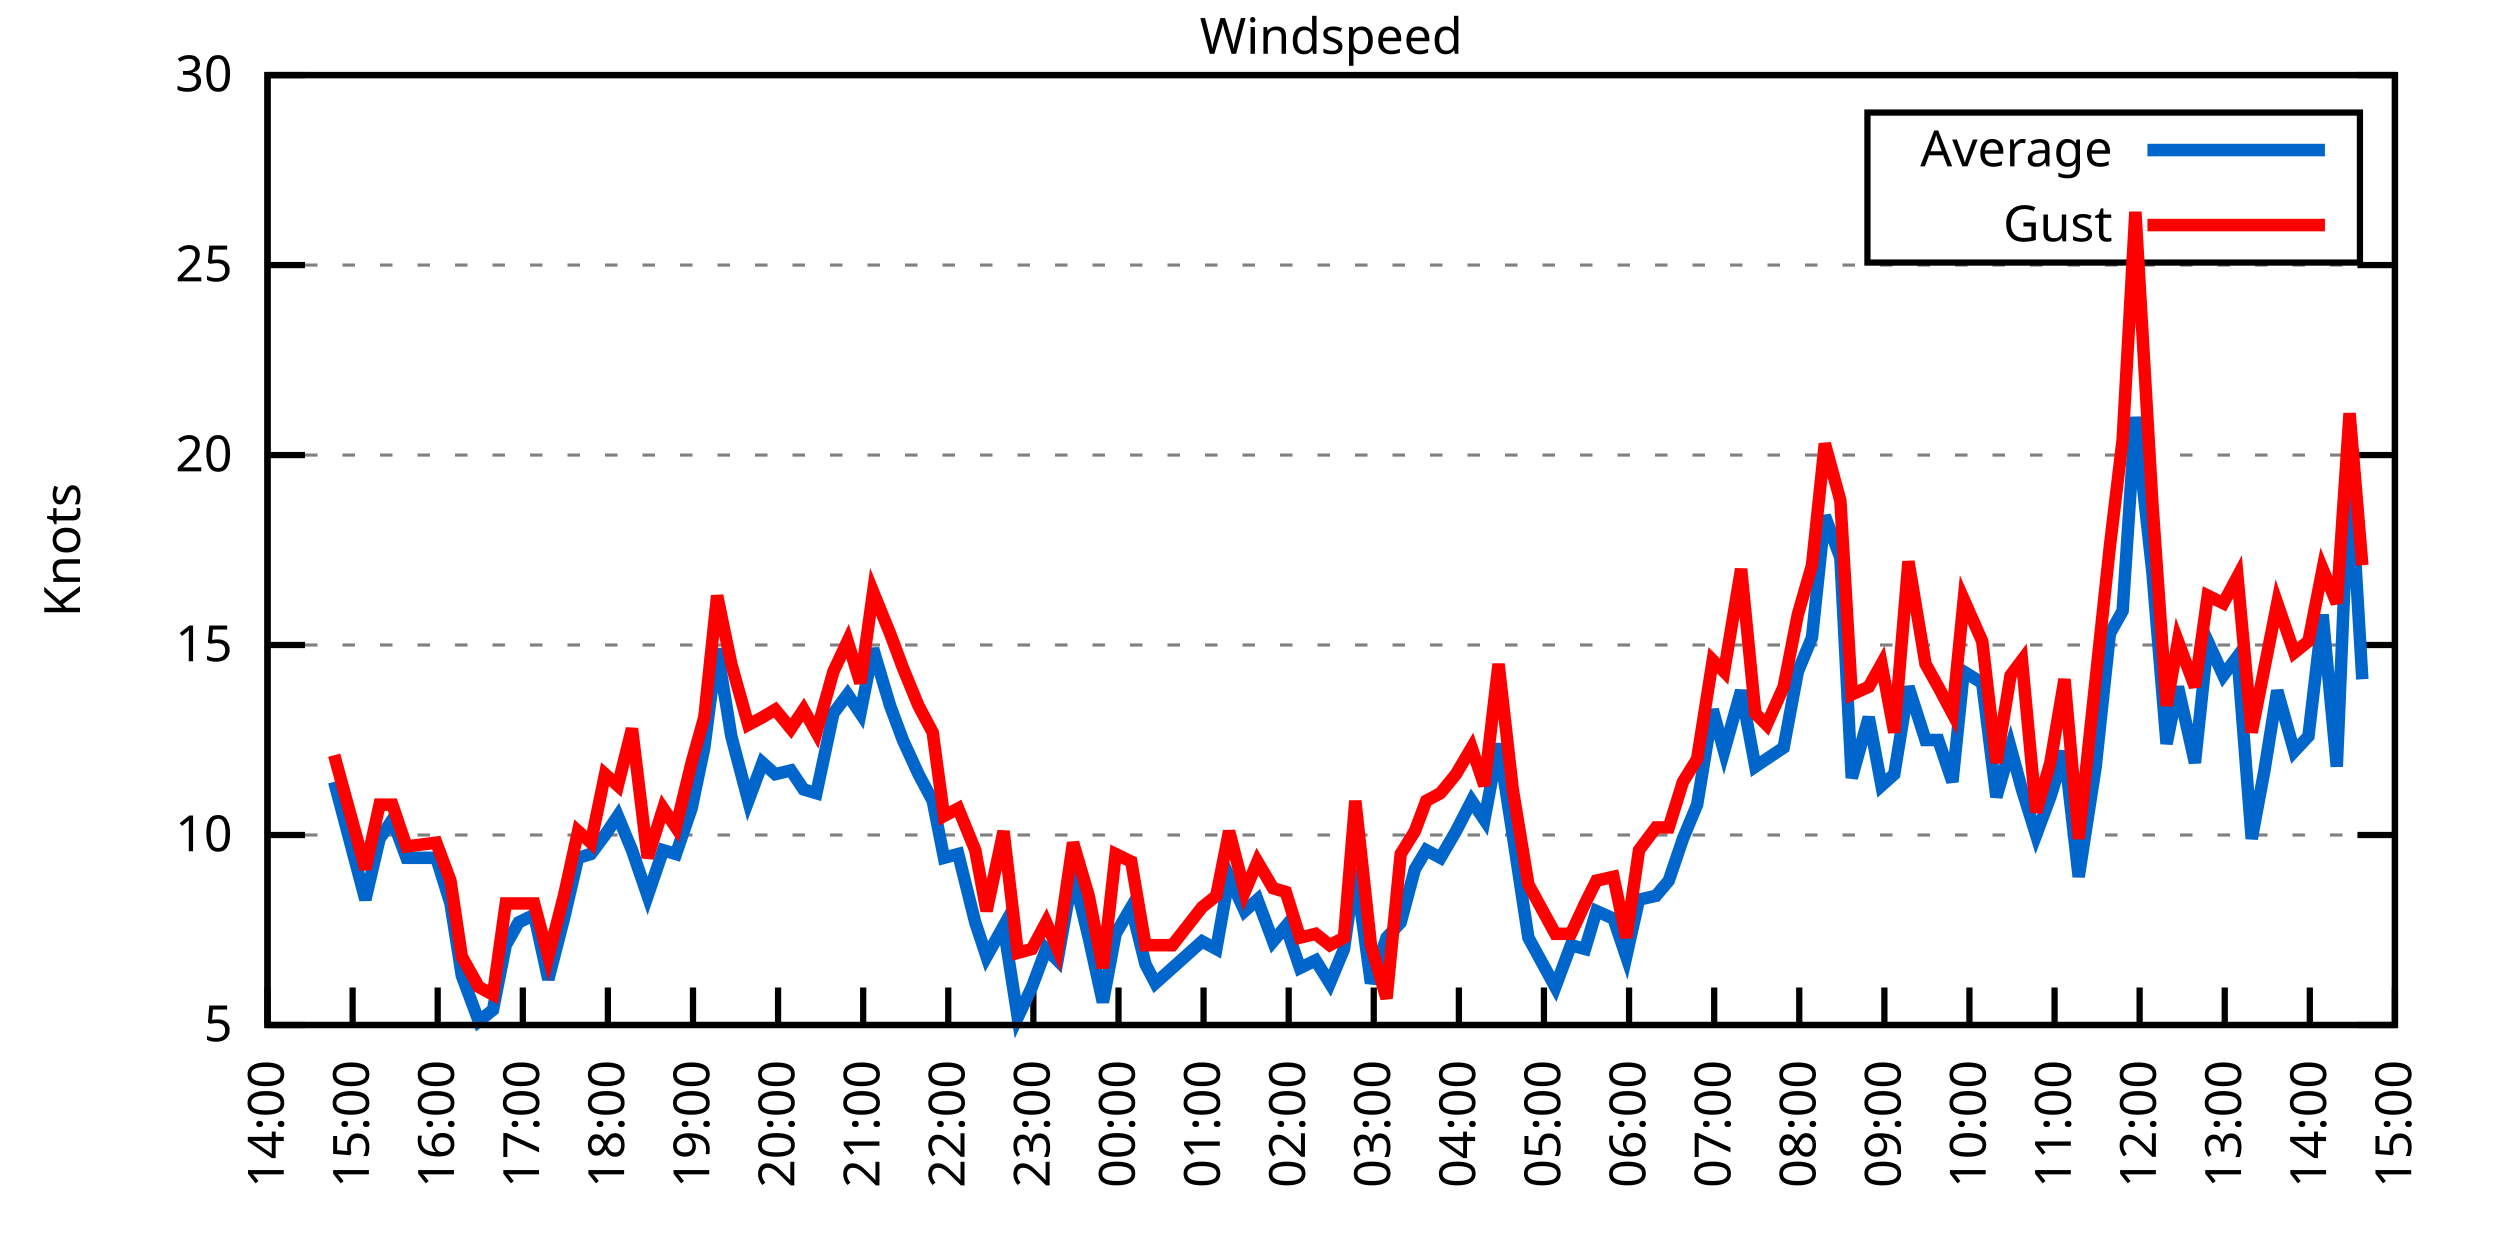
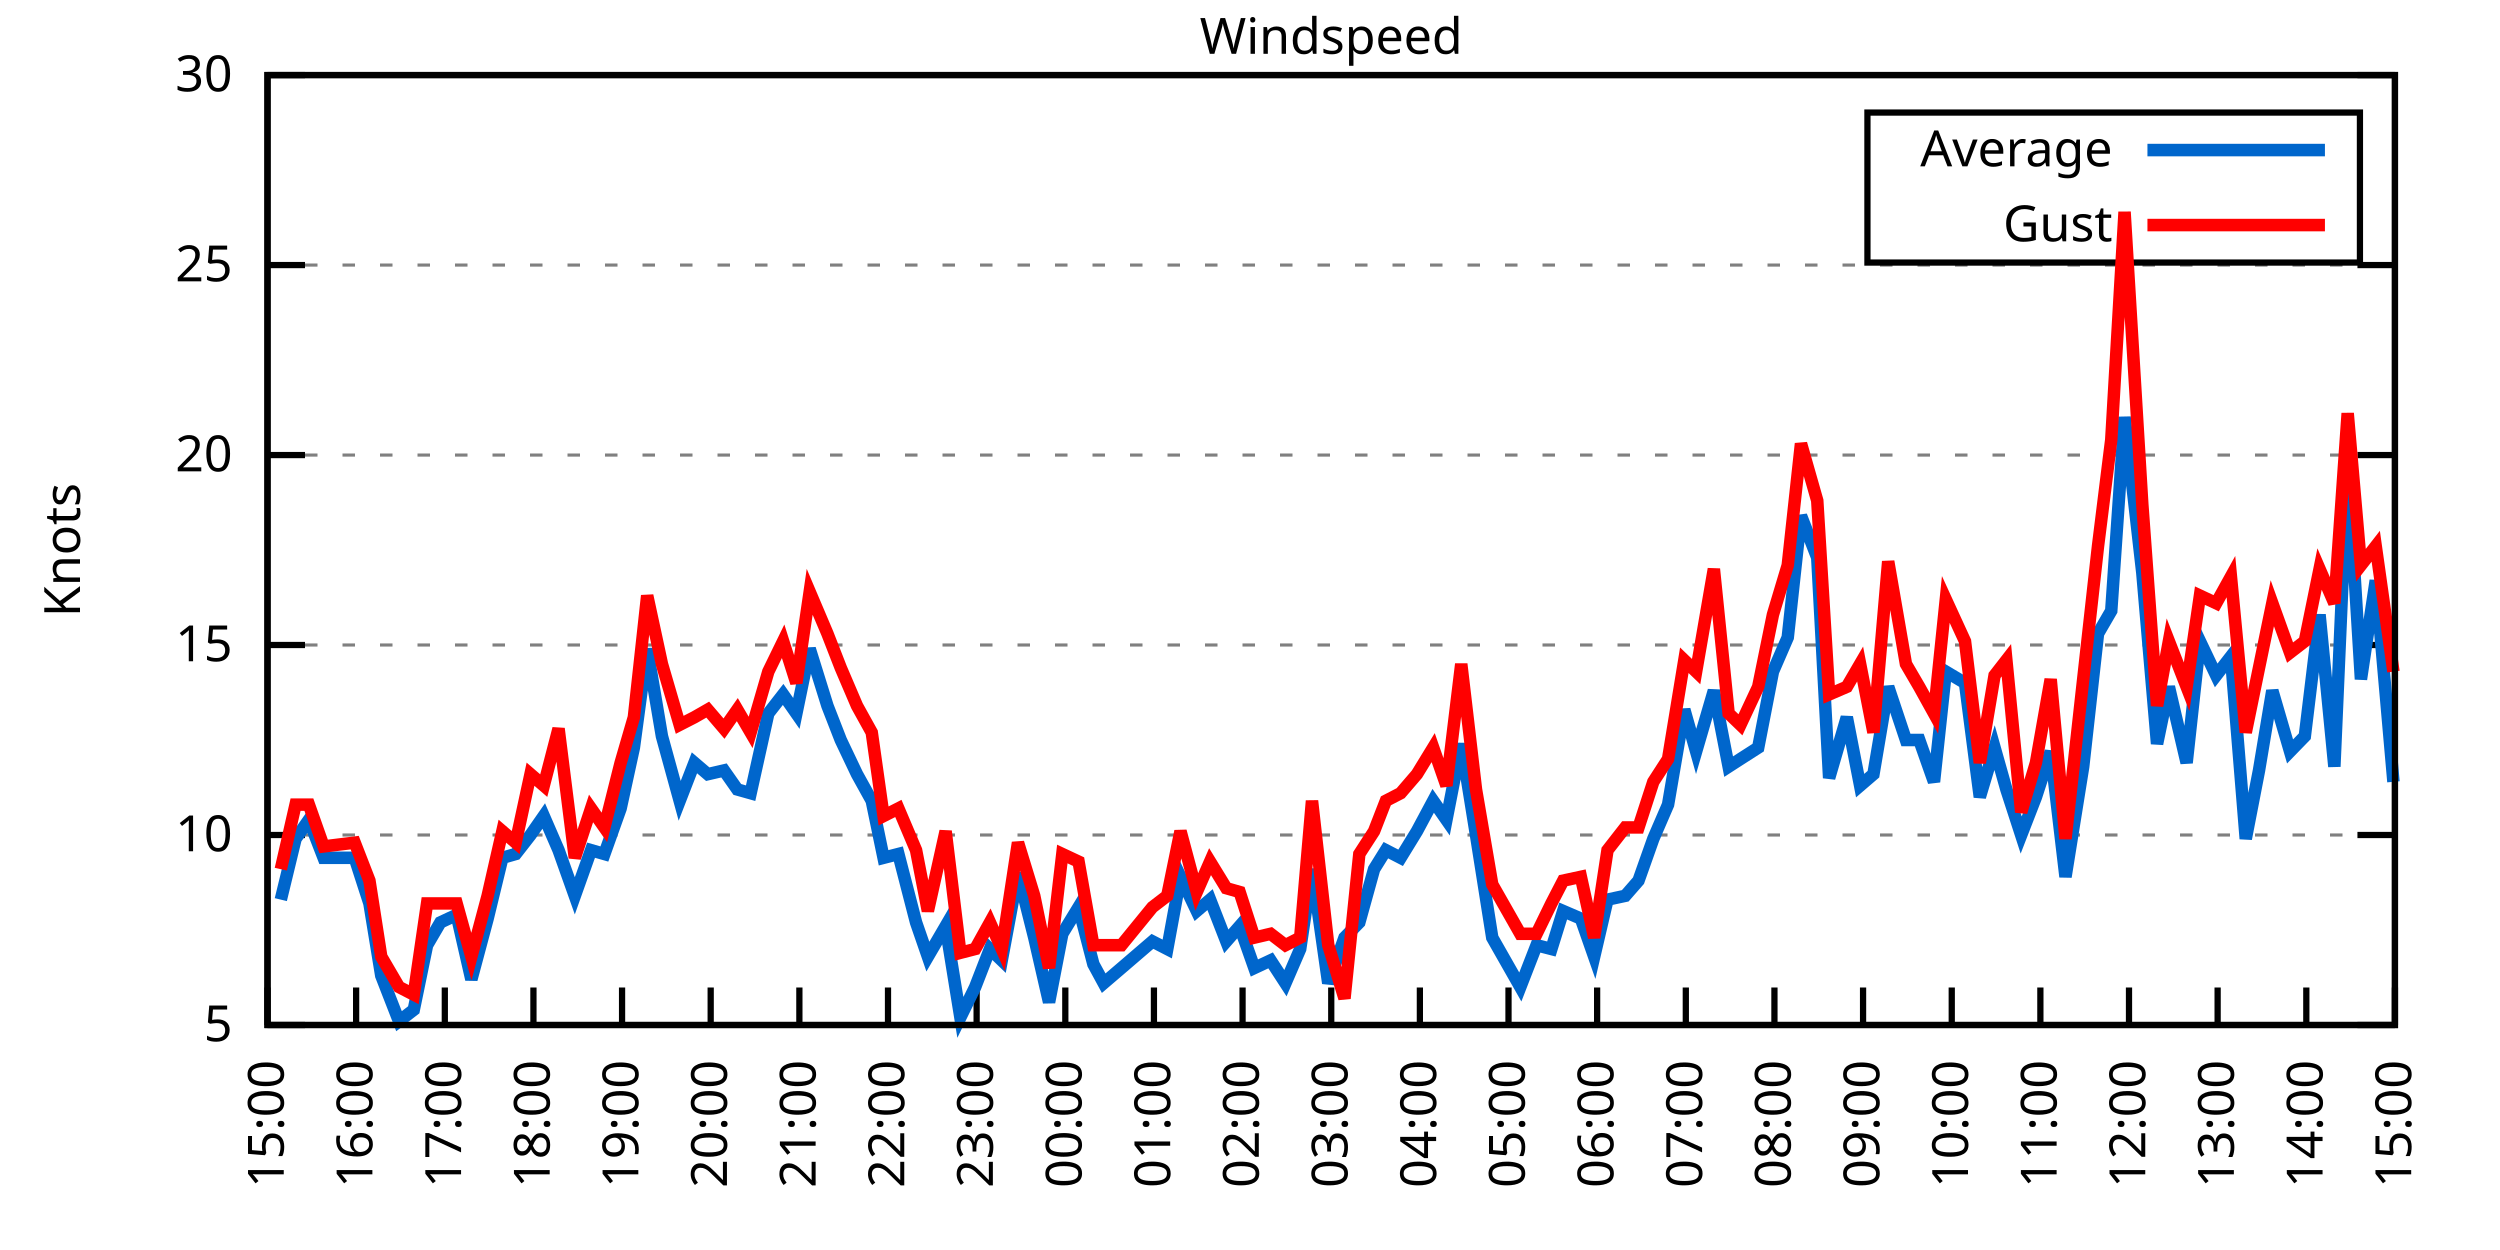
<svg xmlns="http://www.w3.org/2000/svg" xmlns:xlink="http://www.w3.org/1999/xlink" width="400" height="200" viewBox="0 0 400 200">
  <g id="gnuplot_canvas">
    <rect x="0" y="0" width="400" height="200" fill="none" />
    <defs>
      <circle id="gpDot" r="0.5" stroke-width="0.5" stroke="currentColor" />
      <path id="gpPt0" stroke-width="0.333" stroke="currentColor" d="M-1,0 h2 M0,-1 v2" />
      <path id="gpPt1" stroke-width="0.333" stroke="currentColor" d="M-1,-1 L1,1 M1,-1 L-1,1" />
      <path id="gpPt2" stroke-width="0.333" stroke="currentColor" d="M-1,0 L1,0 M0,-1 L0,1 M-1,-1 L1,1 M-1,1 L1,-1" />
      <rect id="gpPt3" stroke-width="0.333" stroke="currentColor" x="-1" y="-1" width="2" height="2" />
      <rect id="gpPt4" stroke-width="0.333" stroke="currentColor" fill="currentColor" x="-1" y="-1" width="2" height="2" />
      <circle id="gpPt5" stroke-width="0.333" stroke="currentColor" cx="0" cy="0" r="1" />
      <use xlink:href="#gpPt5" id="gpPt6" fill="currentColor" stroke="none" />
      <path id="gpPt7" stroke-width="0.333" stroke="currentColor" d="M0,-1.33 L-1.33,0.67 L1.33,0.67 z" />
      <use xlink:href="#gpPt7" id="gpPt8" fill="currentColor" stroke="none" />
      <use xlink:href="#gpPt7" id="gpPt9" stroke="currentColor" transform="rotate(180)" />
      <use xlink:href="#gpPt9" id="gpPt10" fill="currentColor" stroke="none" />
      <use xlink:href="#gpPt3" id="gpPt11" stroke="currentColor" transform="rotate(45)" />
      <use xlink:href="#gpPt11" id="gpPt12" fill="currentColor" stroke="none" />
      <path id="gpPt13" stroke-width="0.333" stroke="currentColor" d="M0,1.330 L1.265,0.411 L0.782,-1.067 L-0.782,-1.076 L-1.265,0.411 z" />
      <use xlink:href="#gpPt13" id="gpPt14" fill="currentColor" stroke="none" />
      <filter id="textbox" filterUnits="objectBoundingBox" x="0" y="0" height="1" width="1">
        <feFlood flood-color="white" flood-opacity="1" result="bgnd" />
        <feComposite in="SourceGraphic" in2="bgnd" operator="atop" />
      </filter>
      <filter id="greybox" filterUnits="objectBoundingBox" x="0" y="0" height="1" width="1">
        <feFlood flood-color="lightgrey" flood-opacity="1" result="grey" />
        <feComposite in="SourceGraphic" in2="grey" operator="atop" />
      </filter>
    </defs>
    <g fill="none" color="white" stroke="currentColor" stroke-width="1.00" stroke-linecap="butt" stroke-linejoin="miter">
</g>
    <g fill="none" color="black" stroke="currentColor" stroke-width="1.00" stroke-linecap="butt" stroke-linejoin="miter">
      <g stroke="none" shape-rendering="crispEdges">
        <polygon fill="rgb(255, 255, 255)" points="42.80,164.00 383.18,164.00 383.18,12.02 42.80,12.02 " />
      </g>
    </g>
    <g fill="none" color="black" stroke="currentColor" stroke-width="1.00" stroke-linecap="butt" stroke-linejoin="miter">
</g>
    <g fill="none" color="black" stroke="black" stroke-width="0.50" stroke-linecap="butt" stroke-linejoin="miter">
</g>
    <g fill="none" color="gray" stroke="currentColor" stroke-width="0.50" stroke-linecap="butt" stroke-linejoin="miter">
      <path stroke="gray" stroke-dasharray="2,4" class="gridline" d="M42.80,164.00 L383.19,164.00  " />
    </g>
    <g fill="none" color="gray" stroke="gray" stroke-width="1.00" stroke-linecap="butt" stroke-linejoin="miter">
</g>
    <g fill="none" color="black" stroke="currentColor" stroke-width="1.00" stroke-linecap="butt" stroke-linejoin="miter">
      <path stroke="black" d="M42.80,164.00 L48.80,164.00 M383.19,164.00 L377.19,164.00  " />
      <g transform="translate(37.20,166.60)" stroke="none" fill="black" font-family="Sans" font-size="8.00" text-anchor="end">
        <text>
          <tspan font-family="Sans"> 5</tspan>
        </text>
      </g>
    </g>
    <g fill="none" color="black" stroke="currentColor" stroke-width="1.00" stroke-linecap="butt" stroke-linejoin="miter">
</g>
    <g fill="none" color="black" stroke="black" stroke-width="0.50" stroke-linecap="butt" stroke-linejoin="miter">
</g>
    <g fill="none" color="gray" stroke="currentColor" stroke-width="0.50" stroke-linecap="butt" stroke-linejoin="miter">
      <path stroke="gray" stroke-dasharray="2,4" class="gridline" d="M42.80,133.60 L383.19,133.60  " />
    </g>
    <g fill="none" color="gray" stroke="gray" stroke-width="1.00" stroke-linecap="butt" stroke-linejoin="miter">
</g>
    <g fill="none" color="black" stroke="currentColor" stroke-width="1.00" stroke-linecap="butt" stroke-linejoin="miter">
      <path stroke="black" d="M42.80,133.60 L48.80,133.60 M383.19,133.60 L377.19,133.60  " />
      <g transform="translate(37.20,136.20)" stroke="none" fill="black" font-family="Sans" font-size="8.00" text-anchor="end">
        <text>
          <tspan font-family="Sans"> 10</tspan>
        </text>
      </g>
    </g>
    <g fill="none" color="black" stroke="currentColor" stroke-width="1.00" stroke-linecap="butt" stroke-linejoin="miter">
</g>
    <g fill="none" color="black" stroke="black" stroke-width="0.50" stroke-linecap="butt" stroke-linejoin="miter">
</g>
    <g fill="none" color="gray" stroke="currentColor" stroke-width="0.50" stroke-linecap="butt" stroke-linejoin="miter">
      <path stroke="gray" stroke-dasharray="2,4" class="gridline" d="M42.80,103.20 L383.19,103.20  " />
    </g>
    <g fill="none" color="gray" stroke="gray" stroke-width="1.00" stroke-linecap="butt" stroke-linejoin="miter">
</g>
    <g fill="none" color="black" stroke="currentColor" stroke-width="1.00" stroke-linecap="butt" stroke-linejoin="miter">
      <path stroke="black" d="M42.80,103.20 L48.80,103.20 M383.19,103.20 L377.19,103.20  " />
      <g transform="translate(37.20,105.80)" stroke="none" fill="black" font-family="Sans" font-size="8.00" text-anchor="end">
        <text>
          <tspan font-family="Sans"> 15</tspan>
        </text>
      </g>
    </g>
    <g fill="none" color="black" stroke="currentColor" stroke-width="1.00" stroke-linecap="butt" stroke-linejoin="miter">
</g>
    <g fill="none" color="black" stroke="black" stroke-width="0.50" stroke-linecap="butt" stroke-linejoin="miter">
</g>
    <g fill="none" color="gray" stroke="currentColor" stroke-width="0.50" stroke-linecap="butt" stroke-linejoin="miter">
      <path stroke="gray" stroke-dasharray="2,4" class="gridline" d="M42.80,72.81 L383.19,72.81  " />
    </g>
    <g fill="none" color="gray" stroke="gray" stroke-width="1.00" stroke-linecap="butt" stroke-linejoin="miter">
</g>
    <g fill="none" color="black" stroke="currentColor" stroke-width="1.00" stroke-linecap="butt" stroke-linejoin="miter">
      <path stroke="black" d="M42.80,72.81 L48.80,72.81 M383.19,72.81 L377.19,72.81  " />
      <g transform="translate(37.20,75.41)" stroke="none" fill="black" font-family="Sans" font-size="8.00" text-anchor="end">
        <text>
          <tspan font-family="Sans"> 20</tspan>
        </text>
      </g>
    </g>
    <g fill="none" color="black" stroke="currentColor" stroke-width="1.00" stroke-linecap="butt" stroke-linejoin="miter">
</g>
    <g fill="none" color="black" stroke="black" stroke-width="0.50" stroke-linecap="butt" stroke-linejoin="miter">
</g>
    <g fill="none" color="gray" stroke="currentColor" stroke-width="0.50" stroke-linecap="butt" stroke-linejoin="miter">
      <path stroke="gray" stroke-dasharray="2,4" class="gridline" d="M42.80,42.41 L383.19,42.41  " />
    </g>
    <g fill="none" color="gray" stroke="gray" stroke-width="1.00" stroke-linecap="butt" stroke-linejoin="miter">
</g>
    <g fill="none" color="black" stroke="currentColor" stroke-width="1.00" stroke-linecap="butt" stroke-linejoin="miter">
      <path stroke="black" d="M42.80,42.41 L48.80,42.41 M383.19,42.41 L377.19,42.41  " />
      <g transform="translate(37.20,45.01)" stroke="none" fill="black" font-family="Sans" font-size="8.00" text-anchor="end">
        <text>
          <tspan font-family="Sans"> 25</tspan>
        </text>
      </g>
    </g>
    <g fill="none" color="black" stroke="currentColor" stroke-width="1.00" stroke-linecap="butt" stroke-linejoin="miter">
</g>
    <g fill="none" color="black" stroke="black" stroke-width="0.50" stroke-linecap="butt" stroke-linejoin="miter">
</g>
    <g fill="none" color="gray" stroke="currentColor" stroke-width="0.50" stroke-linecap="butt" stroke-linejoin="miter">
      <path stroke="gray" stroke-dasharray="2,4" class="gridline" d="M42.80,12.01 L383.19,12.01  " />
    </g>
    <g fill="none" color="gray" stroke="gray" stroke-width="1.00" stroke-linecap="butt" stroke-linejoin="miter">
</g>
    <g fill="none" color="black" stroke="currentColor" stroke-width="1.00" stroke-linecap="butt" stroke-linejoin="miter">
      <path stroke="black" d="M42.80,12.01 L48.80,12.01 M383.19,12.01 L377.19,12.01  " />
      <g transform="translate(37.20,14.61)" stroke="none" fill="black" font-family="Sans" font-size="8.00" text-anchor="end">
        <text>
          <tspan font-family="Sans"> 30</tspan>
        </text>
      </g>
    </g>
    <g fill="none" color="black" stroke="currentColor" stroke-width="1.00" stroke-linecap="butt" stroke-linejoin="miter">
      <path stroke="black" d="M42.80,164.00 L42.80,158.00  " />
      <g transform="translate(45.40,169.60) rotate(270.00)" stroke="none" fill="black" font-family="Sans" font-size="8.00" text-anchor="end">
        <text>
-           <tspan font-family="Sans">14:00</tspan>
-         </text>
-       </g>
-     </g>
-     <g fill="none" color="black" stroke="currentColor" stroke-width="1.00" stroke-linecap="butt" stroke-linejoin="miter">
-       <path stroke="black" d="M56.42,164.00 L56.42,158.00  " />
-       <g transform="translate(59.02,169.60) rotate(270.00)" stroke="none" fill="black" font-family="Sans" font-size="8.00" text-anchor="end">
-         <text>
          <tspan font-family="Sans">15:00</tspan>
        </text>
      </g>
    </g>
    <g fill="none" color="black" stroke="currentColor" stroke-width="1.00" stroke-linecap="butt" stroke-linejoin="miter">
-       <path stroke="black" d="M70.03,164.00 L70.03,158.00  " />
-       <g transform="translate(72.63,169.60) rotate(270.00)" stroke="none" fill="black" font-family="Sans" font-size="8.00" text-anchor="end">
+       <path stroke="black" d="M56.98,164.00 L56.98,158.00  " />
+       <g transform="translate(59.58,169.60) rotate(270.00)" stroke="none" fill="black" font-family="Sans" font-size="8.00" text-anchor="end">
        <text>
          <tspan font-family="Sans">16:00</tspan>
        </text>
      </g>
    </g>
    <g fill="none" color="black" stroke="currentColor" stroke-width="1.00" stroke-linecap="butt" stroke-linejoin="miter">
-       <path stroke="black" d="M83.65,164.00 L83.65,158.00  " />
-       <g transform="translate(86.25,169.60) rotate(270.00)" stroke="none" fill="black" font-family="Sans" font-size="8.00" text-anchor="end">
+       <path stroke="black" d="M71.17,164.00 L71.17,158.00  " />
+       <g transform="translate(73.77,169.60) rotate(270.00)" stroke="none" fill="black" font-family="Sans" font-size="8.00" text-anchor="end">
        <text>
          <tspan font-family="Sans">17:00</tspan>
        </text>
      </g>
    </g>
    <g fill="none" color="black" stroke="currentColor" stroke-width="1.00" stroke-linecap="butt" stroke-linejoin="miter">
-       <path stroke="black" d="M97.26,164.00 L97.26,158.00  " />
-       <g transform="translate(99.86,169.60) rotate(270.00)" stroke="none" fill="black" font-family="Sans" font-size="8.00" text-anchor="end">
+       <path stroke="black" d="M85.35,164.00 L85.35,158.00  " />
+       <g transform="translate(87.95,169.60) rotate(270.00)" stroke="none" fill="black" font-family="Sans" font-size="8.00" text-anchor="end">
        <text>
          <tspan font-family="Sans">18:00</tspan>
        </text>
      </g>
    </g>
    <g fill="none" color="black" stroke="currentColor" stroke-width="1.00" stroke-linecap="butt" stroke-linejoin="miter">
-       <path stroke="black" d="M110.88,164.00 L110.88,158.00  " />
-       <g transform="translate(113.48,169.60) rotate(270.00)" stroke="none" fill="black" font-family="Sans" font-size="8.00" text-anchor="end">
+       <path stroke="black" d="M99.53,164.00 L99.53,158.00  " />
+       <g transform="translate(102.13,169.60) rotate(270.00)" stroke="none" fill="black" font-family="Sans" font-size="8.00" text-anchor="end">
        <text>
          <tspan font-family="Sans">19:00</tspan>
        </text>
      </g>
    </g>
    <g fill="none" color="black" stroke="currentColor" stroke-width="1.00" stroke-linecap="butt" stroke-linejoin="miter">
-       <path stroke="black" d="M124.49,164.00 L124.49,158.00  " />
-       <g transform="translate(127.09,169.60) rotate(270.00)" stroke="none" fill="black" font-family="Sans" font-size="8.00" text-anchor="end">
+       <path stroke="black" d="M113.71,164.00 L113.71,158.00  " />
+       <g transform="translate(116.31,169.60) rotate(270.00)" stroke="none" fill="black" font-family="Sans" font-size="8.00" text-anchor="end">
        <text>
          <tspan font-family="Sans">20:00</tspan>
        </text>
      </g>
    </g>
    <g fill="none" color="black" stroke="currentColor" stroke-width="1.00" stroke-linecap="butt" stroke-linejoin="miter">
-       <path stroke="black" d="M138.11,164.00 L138.11,158.00  " />
-       <g transform="translate(140.71,169.60) rotate(270.00)" stroke="none" fill="black" font-family="Sans" font-size="8.00" text-anchor="end">
+       <path stroke="black" d="M127.90,164.00 L127.90,158.00  " />
+       <g transform="translate(130.50,169.60) rotate(270.00)" stroke="none" fill="black" font-family="Sans" font-size="8.00" text-anchor="end">
        <text>
          <tspan font-family="Sans">21:00</tspan>
        </text>
      </g>
    </g>
    <g fill="none" color="black" stroke="currentColor" stroke-width="1.00" stroke-linecap="butt" stroke-linejoin="miter">
-       <path stroke="black" d="M151.72,164.00 L151.72,158.00  " />
-       <g transform="translate(154.32,169.60) rotate(270.00)" stroke="none" fill="black" font-family="Sans" font-size="8.00" text-anchor="end">
+       <path stroke="black" d="M142.08,164.00 L142.08,158.00  " />
+       <g transform="translate(144.68,169.60) rotate(270.00)" stroke="none" fill="black" font-family="Sans" font-size="8.00" text-anchor="end">
        <text>
          <tspan font-family="Sans">22:00</tspan>
        </text>
      </g>
    </g>
    <g fill="none" color="black" stroke="currentColor" stroke-width="1.00" stroke-linecap="butt" stroke-linejoin="miter">
-       <path stroke="black" d="M165.34,164.00 L165.34,158.00  " />
-       <g transform="translate(167.94,169.60) rotate(270.00)" stroke="none" fill="black" font-family="Sans" font-size="8.00" text-anchor="end">
+       <path stroke="black" d="M156.26,164.00 L156.26,158.00  " />
+       <g transform="translate(158.86,169.60) rotate(270.00)" stroke="none" fill="black" font-family="Sans" font-size="8.00" text-anchor="end">
        <text>
          <tspan font-family="Sans">23:00</tspan>
        </text>
      </g>
    </g>
    <g fill="none" color="black" stroke="currentColor" stroke-width="1.00" stroke-linecap="butt" stroke-linejoin="miter">
-       <path stroke="black" d="M178.96,164.00 L178.96,158.00  " />
-       <g transform="translate(181.56,169.60) rotate(270.00)" stroke="none" fill="black" font-family="Sans" font-size="8.00" text-anchor="end">
+       <path stroke="black" d="M170.45,164.00 L170.45,158.00  " />
+       <g transform="translate(173.05,169.60) rotate(270.00)" stroke="none" fill="black" font-family="Sans" font-size="8.00" text-anchor="end">
        <text>
          <tspan font-family="Sans">00:00</tspan>
        </text>
      </g>
    </g>
    <g fill="none" color="black" stroke="currentColor" stroke-width="1.00" stroke-linecap="butt" stroke-linejoin="miter">
-       <path stroke="black" d="M192.57,164.00 L192.57,158.00  " />
-       <g transform="translate(195.17,169.60) rotate(270.00)" stroke="none" fill="black" font-family="Sans" font-size="8.00" text-anchor="end">
+       <path stroke="black" d="M184.63,164.00 L184.63,158.00  " />
+       <g transform="translate(187.23,169.60) rotate(270.00)" stroke="none" fill="black" font-family="Sans" font-size="8.00" text-anchor="end">
        <text>
          <tspan font-family="Sans">01:00</tspan>
        </text>
      </g>
    </g>
    <g fill="none" color="black" stroke="currentColor" stroke-width="1.00" stroke-linecap="butt" stroke-linejoin="miter">
-       <path stroke="black" d="M206.19,164.00 L206.19,158.00  " />
-       <g transform="translate(208.79,169.60) rotate(270.00)" stroke="none" fill="black" font-family="Sans" font-size="8.00" text-anchor="end">
+       <path stroke="black" d="M198.81,164.00 L198.81,158.00  " />
+       <g transform="translate(201.41,169.60) rotate(270.00)" stroke="none" fill="black" font-family="Sans" font-size="8.00" text-anchor="end">
        <text>
          <tspan font-family="Sans">02:00</tspan>
        </text>
      </g>
    </g>
    <g fill="none" color="black" stroke="currentColor" stroke-width="1.00" stroke-linecap="butt" stroke-linejoin="miter">
-       <path stroke="black" d="M219.80,164.00 L219.80,158.00  " />
-       <g transform="translate(222.40,169.60) rotate(270.00)" stroke="none" fill="black" font-family="Sans" font-size="8.00" text-anchor="end">
+       <path stroke="black" d="M213.00,164.00 L213.00,158.00  " />
+       <g transform="translate(215.60,169.60) rotate(270.00)" stroke="none" fill="black" font-family="Sans" font-size="8.00" text-anchor="end">
        <text>
          <tspan font-family="Sans">03:00</tspan>
        </text>
      </g>
    </g>
    <g fill="none" color="black" stroke="currentColor" stroke-width="1.00" stroke-linecap="butt" stroke-linejoin="miter">
-       <path stroke="black" d="M233.42,164.00 L233.42,158.00  " />
-       <g transform="translate(236.02,169.60) rotate(270.00)" stroke="none" fill="black" font-family="Sans" font-size="8.00" text-anchor="end">
+       <path stroke="black" d="M227.18,164.00 L227.18,158.00  " />
+       <g transform="translate(229.78,169.60) rotate(270.00)" stroke="none" fill="black" font-family="Sans" font-size="8.00" text-anchor="end">
        <text>
          <tspan font-family="Sans">04:00</tspan>
        </text>
      </g>
    </g>
    <g fill="none" color="black" stroke="currentColor" stroke-width="1.00" stroke-linecap="butt" stroke-linejoin="miter">
-       <path stroke="black" d="M247.03,164.00 L247.03,158.00  " />
-       <g transform="translate(249.63,169.60) rotate(270.00)" stroke="none" fill="black" font-family="Sans" font-size="8.00" text-anchor="end">
+       <path stroke="black" d="M241.36,164.00 L241.36,158.00  " />
+       <g transform="translate(243.96,169.60) rotate(270.00)" stroke="none" fill="black" font-family="Sans" font-size="8.00" text-anchor="end">
        <text>
          <tspan font-family="Sans">05:00</tspan>
        </text>
      </g>
    </g>
    <g fill="none" color="black" stroke="currentColor" stroke-width="1.00" stroke-linecap="butt" stroke-linejoin="miter">
-       <path stroke="black" d="M260.65,164.00 L260.65,158.00  " />
-       <g transform="translate(263.25,169.60) rotate(270.00)" stroke="none" fill="black" font-family="Sans" font-size="8.00" text-anchor="end">
+       <path stroke="black" d="M255.54,164.00 L255.54,158.00  " />
+       <g transform="translate(258.14,169.60) rotate(270.00)" stroke="none" fill="black" font-family="Sans" font-size="8.00" text-anchor="end">
        <text>
          <tspan font-family="Sans">06:00</tspan>
        </text>
      </g>
    </g>
    <g fill="none" color="black" stroke="currentColor" stroke-width="1.00" stroke-linecap="butt" stroke-linejoin="miter">
-       <path stroke="black" d="M274.27,164.00 L274.27,158.00  " />
-       <g transform="translate(276.87,169.60) rotate(270.00)" stroke="none" fill="black" font-family="Sans" font-size="8.00" text-anchor="end">
+       <path stroke="black" d="M269.73,164.00 L269.73,158.00  " />
+       <g transform="translate(272.33,169.60) rotate(270.00)" stroke="none" fill="black" font-family="Sans" font-size="8.00" text-anchor="end">
        <text>
          <tspan font-family="Sans">07:00</tspan>
        </text>
      </g>
    </g>
    <g fill="none" color="black" stroke="currentColor" stroke-width="1.00" stroke-linecap="butt" stroke-linejoin="miter">
-       <path stroke="black" d="M287.88,164.00 L287.88,158.00  " />
-       <g transform="translate(290.48,169.60) rotate(270.00)" stroke="none" fill="black" font-family="Sans" font-size="8.00" text-anchor="end">
+       <path stroke="black" d="M283.91,164.00 L283.91,158.00  " />
+       <g transform="translate(286.51,169.60) rotate(270.00)" stroke="none" fill="black" font-family="Sans" font-size="8.00" text-anchor="end">
        <text>
          <tspan font-family="Sans">08:00</tspan>
        </text>
      </g>
    </g>
    <g fill="none" color="black" stroke="currentColor" stroke-width="1.00" stroke-linecap="butt" stroke-linejoin="miter">
-       <path stroke="black" d="M301.50,164.00 L301.50,158.00  " />
-       <g transform="translate(304.10,169.60) rotate(270.00)" stroke="none" fill="black" font-family="Sans" font-size="8.00" text-anchor="end">
+       <path stroke="black" d="M298.09,164.00 L298.09,158.00  " />
+       <g transform="translate(300.69,169.60) rotate(270.00)" stroke="none" fill="black" font-family="Sans" font-size="8.00" text-anchor="end">
        <text>
          <tspan font-family="Sans">09:00</tspan>
        </text>
      </g>
    </g>
    <g fill="none" color="black" stroke="currentColor" stroke-width="1.00" stroke-linecap="butt" stroke-linejoin="miter">
-       <path stroke="black" d="M315.11,164.00 L315.11,158.00  " />
-       <g transform="translate(317.71,169.60) rotate(270.00)" stroke="none" fill="black" font-family="Sans" font-size="8.00" text-anchor="end">
+       <path stroke="black" d="M312.28,164.00 L312.28,158.00  " />
+       <g transform="translate(314.88,169.60) rotate(270.00)" stroke="none" fill="black" font-family="Sans" font-size="8.00" text-anchor="end">
        <text>
          <tspan font-family="Sans">10:00</tspan>
        </text>
      </g>
    </g>
    <g fill="none" color="black" stroke="currentColor" stroke-width="1.00" stroke-linecap="butt" stroke-linejoin="miter">
-       <path stroke="black" d="M328.73,164.00 L328.73,158.00  " />
-       <g transform="translate(331.33,169.60) rotate(270.00)" stroke="none" fill="black" font-family="Sans" font-size="8.00" text-anchor="end">
+       <path stroke="black" d="M326.46,164.00 L326.46,158.00  " />
+       <g transform="translate(329.06,169.60) rotate(270.00)" stroke="none" fill="black" font-family="Sans" font-size="8.00" text-anchor="end">
        <text>
          <tspan font-family="Sans">11:00</tspan>
        </text>
      </g>
    </g>
    <g fill="none" color="black" stroke="currentColor" stroke-width="1.00" stroke-linecap="butt" stroke-linejoin="miter">
-       <path stroke="black" d="M342.34,164.00 L342.34,158.00  " />
-       <g transform="translate(344.94,169.60) rotate(270.00)" stroke="none" fill="black" font-family="Sans" font-size="8.00" text-anchor="end">
+       <path stroke="black" d="M340.64,164.00 L340.64,158.00  " />
+       <g transform="translate(343.24,169.60) rotate(270.00)" stroke="none" fill="black" font-family="Sans" font-size="8.00" text-anchor="end">
        <text>
          <tspan font-family="Sans">12:00</tspan>
        </text>
      </g>
    </g>
    <g fill="none" color="black" stroke="currentColor" stroke-width="1.00" stroke-linecap="butt" stroke-linejoin="miter">
-       <path stroke="black" d="M355.96,164.00 L355.96,158.00  " />
-       <g transform="translate(358.56,169.60) rotate(270.00)" stroke="none" fill="black" font-family="Sans" font-size="8.00" text-anchor="end">
+       <path stroke="black" d="M354.82,164.00 L354.82,158.00  " />
+       <g transform="translate(357.42,169.60) rotate(270.00)" stroke="none" fill="black" font-family="Sans" font-size="8.00" text-anchor="end">
        <text>
          <tspan font-family="Sans">13:00</tspan>
        </text>
      </g>
    </g>
    <g fill="none" color="black" stroke="currentColor" stroke-width="1.00" stroke-linecap="butt" stroke-linejoin="miter">
-       <path stroke="black" d="M369.57,164.00 L369.57,158.00  " />
-       <g transform="translate(372.17,169.60) rotate(270.00)" stroke="none" fill="black" font-family="Sans" font-size="8.00" text-anchor="end">
+       <path stroke="black" d="M369.01,164.00 L369.01,158.00  " />
+       <g transform="translate(371.61,169.60) rotate(270.00)" stroke="none" fill="black" font-family="Sans" font-size="8.00" text-anchor="end">
        <text>
          <tspan font-family="Sans">14:00</tspan>
        </text>
      </g>
    </g>
    <g fill="none" color="black" stroke="currentColor" stroke-width="1.00" stroke-linecap="butt" stroke-linejoin="miter">
      <path stroke="black" d="M383.19,164.00 L383.19,158.00  " />
      <g transform="translate(385.79,169.60) rotate(270.00)" stroke="none" fill="black" font-family="Sans" font-size="8.00" text-anchor="end">
        <text>
          <tspan font-family="Sans">15:00</tspan>
        </text>
      </g>
    </g>
    <g fill="none" color="black" stroke="currentColor" stroke-width="1.00" stroke-linecap="butt" stroke-linejoin="miter">
</g>
    <g fill="none" color="black" stroke="currentColor" stroke-width="1.00" stroke-linecap="butt" stroke-linejoin="miter">
      <path stroke="black" d="M42.80,12.01 L42.80,164.00 L383.19,164.00 L383.19,12.01 L42.80,12.01 Z  " />
    </g>
    <g fill="none" color="black" stroke="currentColor" stroke-width="1.00" stroke-linecap="butt" stroke-linejoin="miter">
</g>
    <g fill="none" color="black" stroke="currentColor" stroke-width="1.00" stroke-linecap="butt" stroke-linejoin="miter">
      <path stroke="black" d="M298.79,42.01 L298.79,18.01 L377.59,18.01 L377.59,42.01 L298.79,42.01 Z  " />
    </g>
    <g id="Windspeed_plot_1">
      <g fill="none" color="white" stroke="black" stroke-width="2.00" stroke-linecap="butt" stroke-linejoin="miter">
</g>
      <g fill="none" color="black" stroke="currentColor" stroke-width="2.00" stroke-linecap="butt" stroke-linejoin="miter">
        <g transform="translate(337.99,26.61)" stroke="none" fill="black" font-family="Sans" font-size="8.00" text-anchor="end">
          <text>
            <tspan font-family="Sans">Average</tspan>
          </text>
        </g>
      </g>
      <g fill="none" color="black" stroke="currentColor" stroke-width="2.00" stroke-linecap="butt" stroke-linejoin="miter">
-         <path stroke="rgb(  0, 102, 204)" d="M343.59,24.01 L371.99,24.01 M53.47,125.09 L58.46,143.94 L60.73,134.21 L62.77,131.17 L65.04,137.25 L69.80,137.25   L72.07,144.55 L73.89,156.10 L76.61,163.39 L78.88,161.57 L80.92,151.23 L82.97,147.59 L85.46,146.37 L87.73,156.70   L90.23,146.98 L92.50,137.25 L94.54,136.64 L96.81,133.60 L98.85,130.56 L101.12,136.03 L103.62,143.33 L106.11,136.03   L108.15,136.64 L110.65,129.35 L112.69,119.62 L114.74,103.81 L117.01,117.80 L119.73,128.13 L122.00,122.05 L124.04,123.87   L126.54,123.27 L128.58,126.31 L130.62,126.91 L133.34,114.15 L135.61,111.11 L137.66,114.15 L139.70,103.81 L142.42,112.93   L144.46,118.40 L146.96,123.87 L149.23,128.13 L151.04,137.25 L153.31,136.64 L156.04,147.59 L157.85,153.06 L160.57,148.19   L162.84,162.78 L165.11,157.92 L167.38,151.84 L169.20,153.66 L171.69,139.68 L174.19,150.02 L176.46,160.35 L178.50,149.41   L181.00,145.15 L183.27,154.27 L184.86,157.31 L187.58,154.88 L192.34,150.62 L194.61,151.84 L196.66,140.29 L199.15,145.76   L201.19,143.94 L203.69,150.62 L205.73,148.19 L208.00,154.88 L210.50,153.66 L212.77,157.31 L215.04,151.84 L216.85,139.07   L219.35,157.31 L221.85,150.02 L224.11,147.59 L226.38,139.07 L228.20,136.03 L230.47,137.25 L232.96,132.99 L235.46,128.13   L237.50,131.17 L239.77,119.01 L242.04,133.60 L244.54,150.02 L248.85,157.92 L251.35,151.23 L253.61,151.84 L255.43,145.76   L258.15,146.98 L260.20,153.06 L262.24,143.94 L264.96,143.33 L267.00,140.90 L269.27,134.21 L271.54,128.74 L274.04,113.54   L275.85,120.23 L278.58,110.50 L280.85,122.66 L282.66,121.44 L285.38,119.62 L287.65,107.46 L289.92,101.99 L291.97,82.53   L294.46,89.22 L296.28,124.48 L299.00,114.76 L301.04,125.70 L303.08,123.87 L305.35,109.89 L308.08,118.40 L310.12,118.40   L312.39,125.09 L314.20,107.46 L317.15,109.28 L319.42,127.52 L321.69,119.62 L323.51,126.31 L325.78,133.60 L328.05,127.52   L330.32,120.23 L332.59,140.29 L335.31,122.66 L337.58,101.38 L339.62,97.73 L341.66,66.73 L344.39,91.65 L346.65,119.01   L348.47,109.89 L351.19,122.05 L353.24,102.60 L355.73,108.07 L358.00,105.03 L360.27,134.21 L362.31,123.27 L364.36,110.50   L367.08,120.23 L369.35,117.80 L371.62,98.34 L373.89,122.66 L375.93,74.02 L377.97,108.68  " />
+         <path stroke="rgb(  0, 102, 204)" d="M343.59,24.01 L371.99,24.01 M44.93,143.94 L47.29,134.21 L49.42,131.17 L51.78,137.25 L56.75,137.25 L59.11,144.55   L61.00,156.10 L63.84,163.39 L66.20,161.57 L68.33,151.23 L70.46,147.59 L73.06,146.37 L75.42,156.70 L78.02,146.98   L80.38,137.25 L82.51,136.64 L84.88,133.60 L87.00,130.56 L89.37,136.03 L91.97,143.33 L94.57,136.03 L96.70,136.64   L99.30,129.35 L101.42,119.62 L103.55,103.81 L105.91,117.80 L108.75,128.13 L111.11,122.05 L113.24,123.87 L115.84,123.27   L117.97,126.31 L120.10,126.91 L122.93,114.15 L125.30,111.11 L127.42,114.15 L129.55,103.81 L132.39,112.93 L134.52,118.40   L137.12,123.87 L139.48,128.13 L141.37,137.25 L143.74,136.64 L146.57,147.59 L148.46,153.06 L151.30,148.19 L153.66,162.78   L156.03,157.92 L158.39,151.84 L160.28,153.66 L162.88,139.68 L165.48,150.02 L167.85,160.35 L169.97,149.41 L172.57,145.15   L174.94,154.27 L176.59,157.31 L179.43,154.88 L184.39,150.62 L186.76,151.84 L188.88,140.29 L191.48,145.76 L193.61,143.94   L196.21,150.62 L198.34,148.19 L200.70,154.88 L203.30,153.66 L205.67,157.31 L208.03,151.84 L209.92,139.07 L212.52,157.31   L215.12,150.02 L217.49,147.59 L219.85,139.07 L221.74,136.03 L224.10,137.25 L226.71,132.99 L229.31,128.13 L231.43,131.17   L233.80,119.01 L236.16,133.60 L238.76,150.02 L243.25,157.92 L245.85,151.23 L248.22,151.84 L250.11,145.76 L252.94,146.98   L255.07,153.06 L257.20,143.94 L260.04,143.33 L262.16,140.90 L264.53,134.21 L266.89,128.74 L269.49,113.54 L271.38,120.23   L274.22,110.50 L276.58,122.66 L278.47,121.44 L281.31,119.62 L283.67,107.46 L286.04,101.99 L288.16,82.53 L290.76,89.22   L292.66,124.48 L295.49,114.76 L297.62,125.70 L299.75,123.87 L302.11,109.89 L304.95,118.40 L307.08,118.40 L309.44,125.09   L311.33,107.46 L314.40,109.28 L316.77,127.52 L319.13,119.62 L321.02,126.31 L323.39,133.60 L325.75,127.52 L328.11,120.23   L330.48,140.29 L333.31,122.66 L335.68,101.38 L337.80,97.73 L339.93,66.73 L342.77,91.65 L345.13,119.01 L347.02,109.89   L349.86,122.05 L351.99,102.60 L354.59,108.07 L356.95,105.03 L359.32,134.21 L361.44,123.27 L363.57,110.50 L366.41,120.23   L368.77,117.80 L371.13,98.34 L373.50,122.66 L375.63,74.02 L377.75,108.68 L380.12,92.87 L382.95,125.09  " />
      </g>
    </g>
    <g id="Windspeed_plot_2">
      <g fill="none" color="black" stroke="currentColor" stroke-width="2.00" stroke-linecap="butt" stroke-linejoin="miter">
        <g transform="translate(337.99,38.61)" stroke="none" fill="black" font-family="Sans" font-size="8.00" text-anchor="end">
          <text>
            <tspan font-family="Sans">Gust</tspan>
          </text>
        </g>
      </g>
      <g fill="none" color="black" stroke="currentColor" stroke-width="2.00" stroke-linecap="butt" stroke-linejoin="miter">
-         <path stroke="rgb(255,   0,   0)" d="M343.59,36.01 L371.99,36.01 M53.47,120.83 L58.46,139.07 L60.73,128.74 L62.77,128.74 L65.04,135.43 L69.80,134.82   L72.07,140.90 L73.89,153.06 L76.61,157.92 L78.88,159.14 L80.92,144.55 L82.97,144.55 L85.46,144.55 L87.73,153.06   L90.23,143.33 L92.50,132.99 L94.54,134.82 L96.81,123.87 L98.85,125.70 L101.12,116.58 L103.62,137.25 L106.11,129.35   L108.15,132.39 L110.65,122.05 L112.69,114.76 L114.74,95.30 L117.01,106.24 L119.73,115.97 L122.00,114.76 L124.04,113.54   L126.54,116.58 L128.58,113.54 L130.62,117.19 L133.34,107.46 L135.61,102.60 L137.66,109.28 L139.70,94.69 L142.42,101.38   L144.46,106.85 L146.96,112.93 L149.23,117.19 L151.04,130.56 L153.31,129.35 L156.04,136.03 L157.85,145.76 L160.57,132.99   L162.84,152.45 L165.11,151.84 L167.38,147.59 L169.20,151.84 L171.69,134.82 L174.19,143.33 L176.46,154.88 L178.50,136.64   L181.00,137.86 L183.27,151.23 L184.86,151.23 L187.58,151.23 L192.34,145.15 L194.61,143.33 L196.66,132.99 L199.15,142.72   L201.19,137.86 L203.69,142.11 L205.73,142.72 L208.00,150.02 L210.50,149.41 L212.77,151.23 L215.04,150.02 L216.85,128.13   L219.35,151.23 L221.85,159.74 L224.11,136.64 L226.38,132.99 L228.20,128.13 L230.47,126.91 L232.96,123.87 L235.46,119.62   L237.50,125.70 L239.77,106.24 L242.04,126.31 L244.54,141.51 L248.85,149.41 L251.35,149.41 L253.61,144.55 L255.43,140.90   L258.15,140.29 L260.20,150.02 L262.24,136.03 L264.96,132.39 L267.00,132.39 L269.27,125.09 L271.54,121.44 L274.04,105.64   L275.85,107.46 L278.58,91.04 L280.85,114.15 L282.66,115.97 L285.38,109.89 L287.65,98.34 L289.92,90.44 L291.97,70.98   L294.46,80.10 L296.28,111.11 L299.00,109.89 L301.04,106.24 L303.08,117.19 L305.35,89.83 L308.08,106.24 L310.12,109.89   L312.39,114.15 L314.20,95.91 L317.15,102.60 L319.42,122.05 L321.69,108.07 L323.51,105.64 L325.78,129.95 L328.05,122.05   L330.32,108.68 L332.59,134.21 L335.31,108.68 L337.58,87.40 L339.62,70.37 L341.66,33.90 L344.39,80.71 L346.65,112.93   L348.47,102.60 L351.19,109.89 L353.24,95.30 L355.73,96.52 L358.00,92.26 L360.27,117.19 L362.31,106.85 L364.36,96.52   L367.08,104.42 L369.35,102.60 L371.62,91.04 L373.89,96.52 L375.93,66.12 L377.97,90.44  " />
+         <path stroke="rgb(255,   0,   0)" d="M343.59,36.01 L371.99,36.01 M44.93,139.07 L47.29,128.74 L49.42,128.74 L51.78,135.43 L56.75,134.82 L59.11,140.90   L61.00,153.06 L63.84,157.92 L66.20,159.14 L68.33,144.55 L70.46,144.55 L73.06,144.55 L75.42,153.06 L78.02,143.33   L80.38,132.99 L82.51,134.82 L84.88,123.87 L87.00,125.70 L89.37,116.58 L91.97,137.25 L94.57,129.35 L96.70,132.39   L99.30,122.05 L101.42,114.76 L103.55,95.30 L105.91,106.24 L108.75,115.97 L111.11,114.76 L113.24,113.54 L115.84,116.58   L117.97,113.54 L120.10,117.19 L122.93,107.46 L125.30,102.60 L127.42,109.28 L129.55,94.69 L132.39,101.38 L134.52,106.85   L137.12,112.93 L139.48,117.19 L141.37,130.56 L143.74,129.35 L146.57,136.03 L148.46,145.76 L151.30,132.99 L153.66,152.45   L156.03,151.84 L158.39,147.59 L160.28,151.84 L162.88,134.82 L165.48,143.33 L167.85,154.88 L169.97,136.64 L172.57,137.86   L174.94,151.23 L176.59,151.23 L179.43,151.23 L184.39,145.15 L186.76,143.33 L188.88,132.99 L191.48,142.72 L193.61,137.86   L196.21,142.11 L198.34,142.72 L200.70,150.02 L203.30,149.41 L205.67,151.23 L208.03,150.02 L209.92,128.13 L212.52,151.23   L215.12,159.74 L217.49,136.64 L219.85,132.99 L221.74,128.13 L224.10,126.91 L226.71,123.87 L229.31,119.62 L231.43,125.70   L233.80,106.24 L236.16,126.31 L238.76,141.51 L243.25,149.41 L245.85,149.41 L248.22,144.55 L250.11,140.90 L252.94,140.29   L255.07,150.02 L257.20,136.03 L260.04,132.39 L262.16,132.39 L264.53,125.09 L266.89,121.44 L269.49,105.64 L271.38,107.46   L274.22,91.04 L276.58,114.15 L278.47,115.97 L281.31,109.89 L283.67,98.34 L286.04,90.44 L288.16,70.98 L290.76,80.10   L292.66,111.11 L295.49,109.89 L297.62,106.24 L299.75,117.19 L302.11,89.83 L304.95,106.24 L307.08,109.89 L309.44,114.15   L311.33,95.91 L314.40,102.60 L316.77,122.05 L319.13,108.07 L321.02,105.64 L323.39,129.95 L325.75,122.05 L328.11,108.68   L330.48,134.21 L333.31,108.68 L335.68,87.40 L337.80,70.37 L339.93,33.90 L342.77,80.71 L345.13,112.93 L347.02,102.60   L349.86,109.89 L351.99,95.30 L354.59,96.52 L356.95,92.26 L359.32,117.19 L361.44,106.85 L363.57,96.52 L366.41,104.42   L368.77,102.60 L371.13,91.04 L373.50,96.52 L375.63,66.12 L377.75,90.44 L380.12,87.40 L382.95,107.46  " />
      </g>
    </g>
    <g fill="none" color="black" stroke="currentColor" stroke-width="2.00" stroke-linecap="butt" stroke-linejoin="miter">
</g>
    <g fill="none" color="black" stroke="black" stroke-width="1.00" stroke-linecap="butt" stroke-linejoin="miter">
</g>
    <g fill="none" color="black" stroke="currentColor" stroke-width="1.00" stroke-linecap="butt" stroke-linejoin="miter">
      <path stroke="black" d="M42.80,12.01 L42.80,164.00 L383.19,164.00 L383.19,12.01 L42.80,12.01 Z  " />
      <g transform="translate(12.80,88.01) rotate(270.00)" stroke="none" fill="black" font-family="Sans" font-size="8.00" text-anchor="middle">
        <text>
          <tspan font-family="Sans">Knots</tspan>
        </text>
      </g>
    </g>
    <g fill="none" color="black" stroke="currentColor" stroke-width="1.00" stroke-linecap="butt" stroke-linejoin="miter">
</g>
    <g fill="none" color="black" stroke="currentColor" stroke-width="1.00" stroke-linecap="butt" stroke-linejoin="miter">
      <g transform="translate(212.99,8.61)" stroke="none" fill="black" font-family="Sans" font-size="8.00" text-anchor="middle">
        <text>
          <tspan font-family="Sans">Windspeed</tspan>
        </text>
      </g>
    </g>
    <g fill="none" color="black" stroke="currentColor" stroke-width="1.00" stroke-linecap="butt" stroke-linejoin="miter">
</g>
  </g>
</svg>
